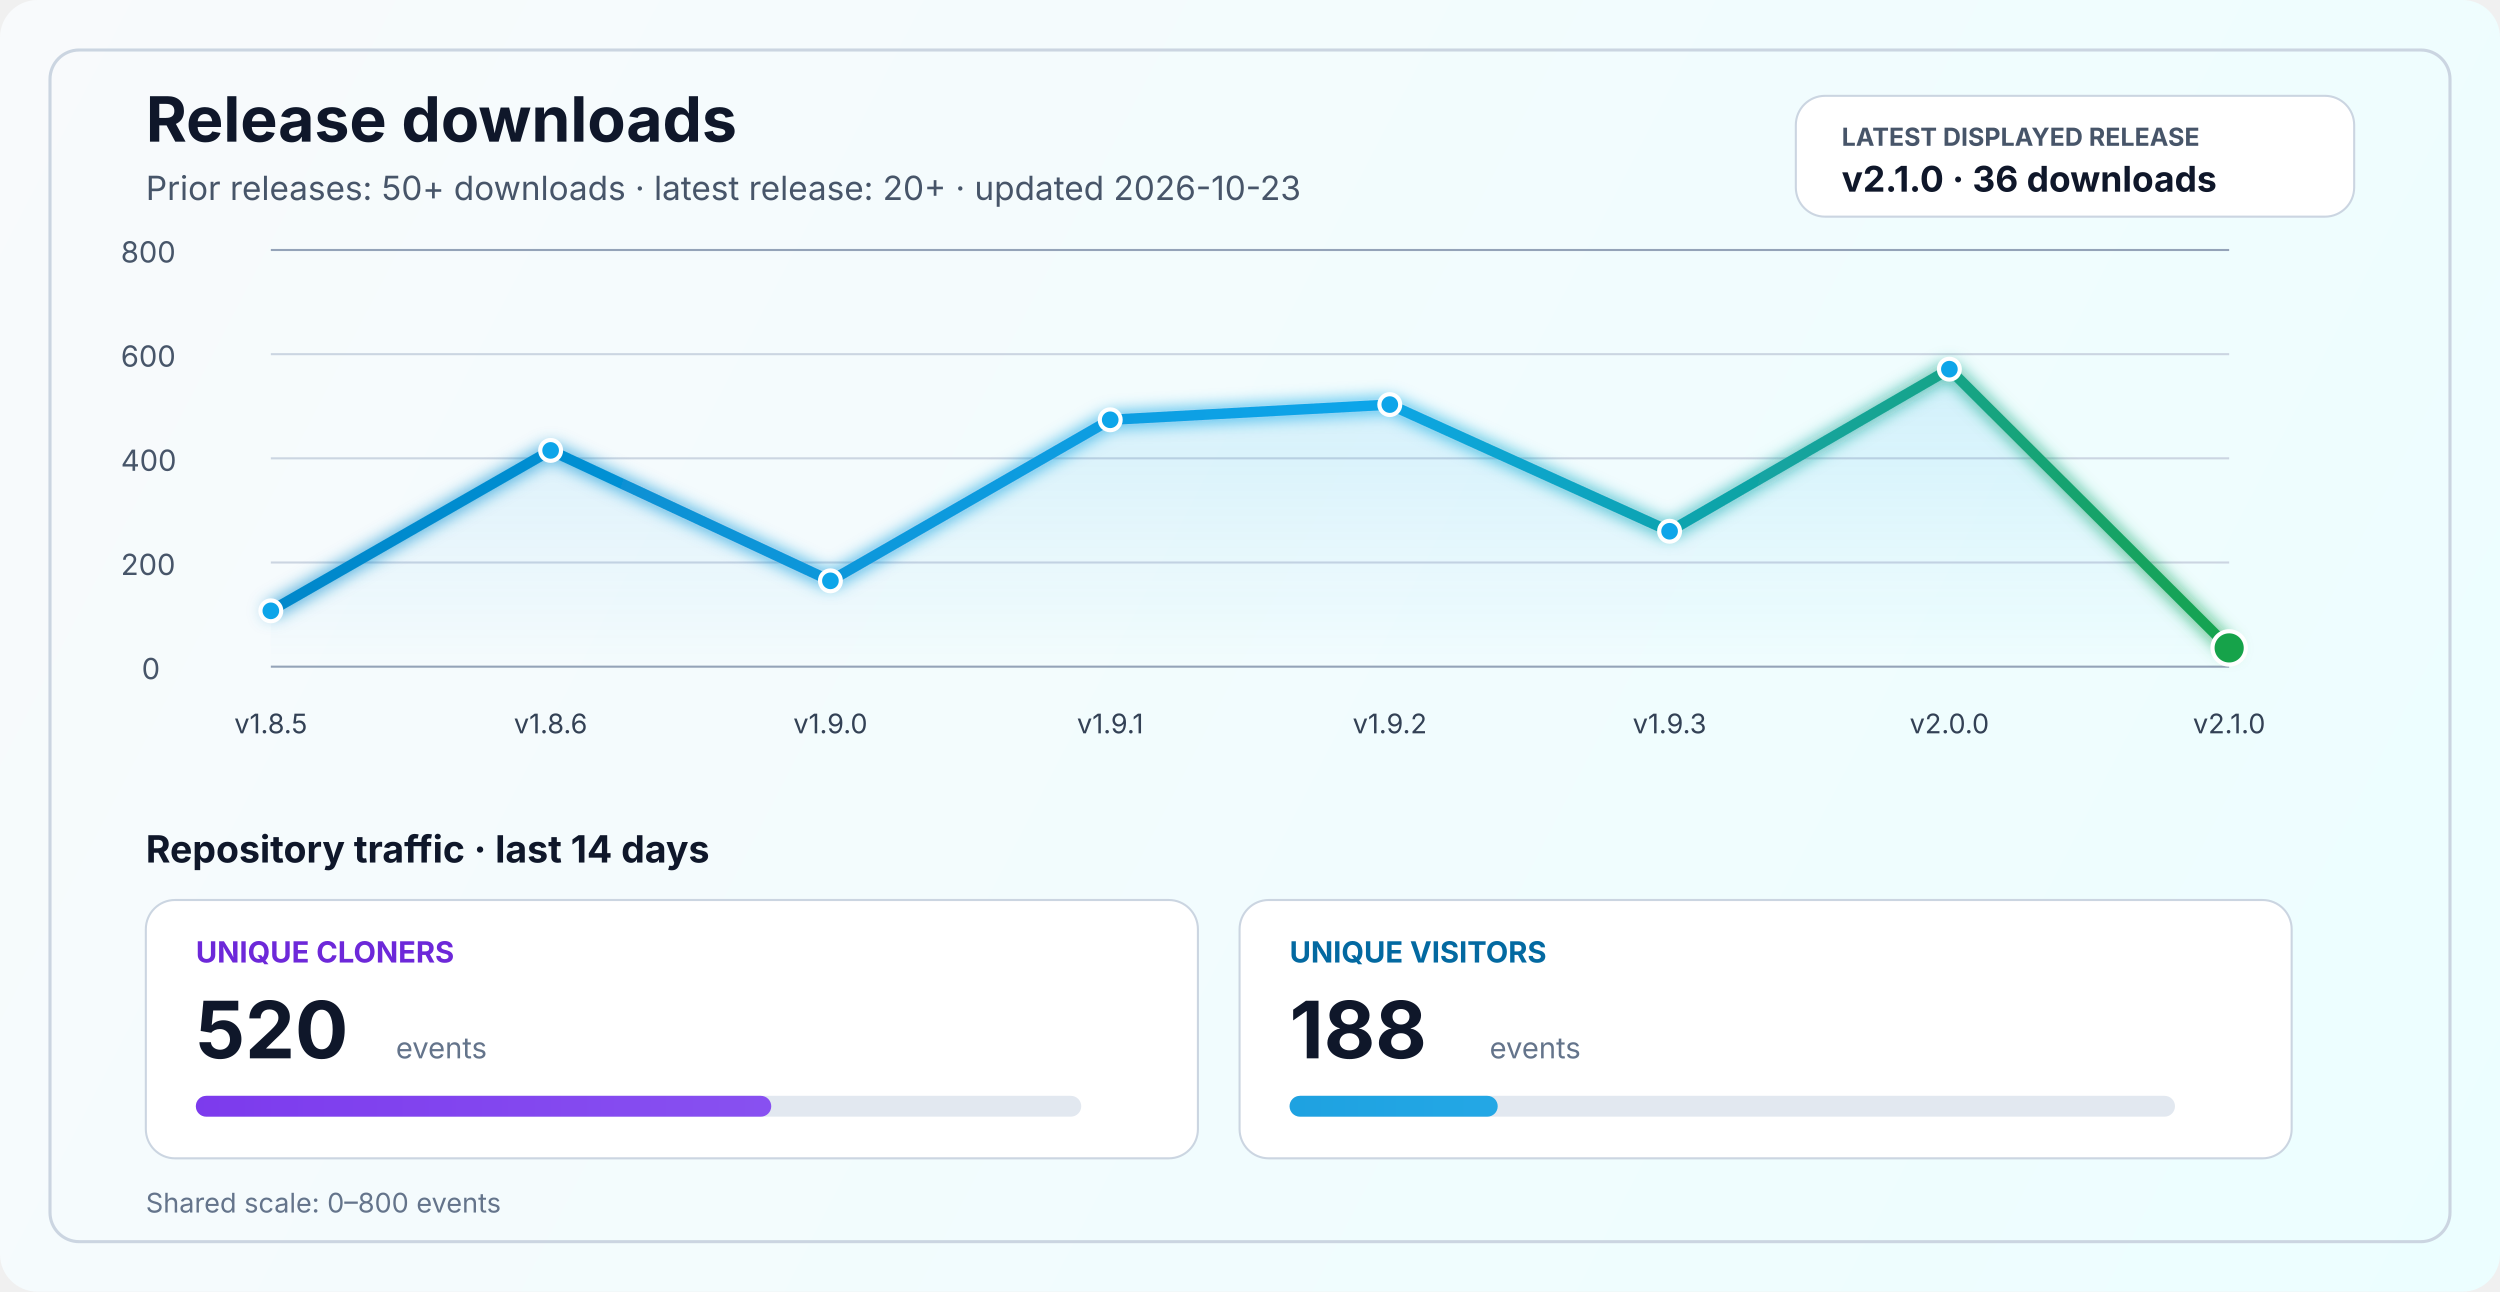
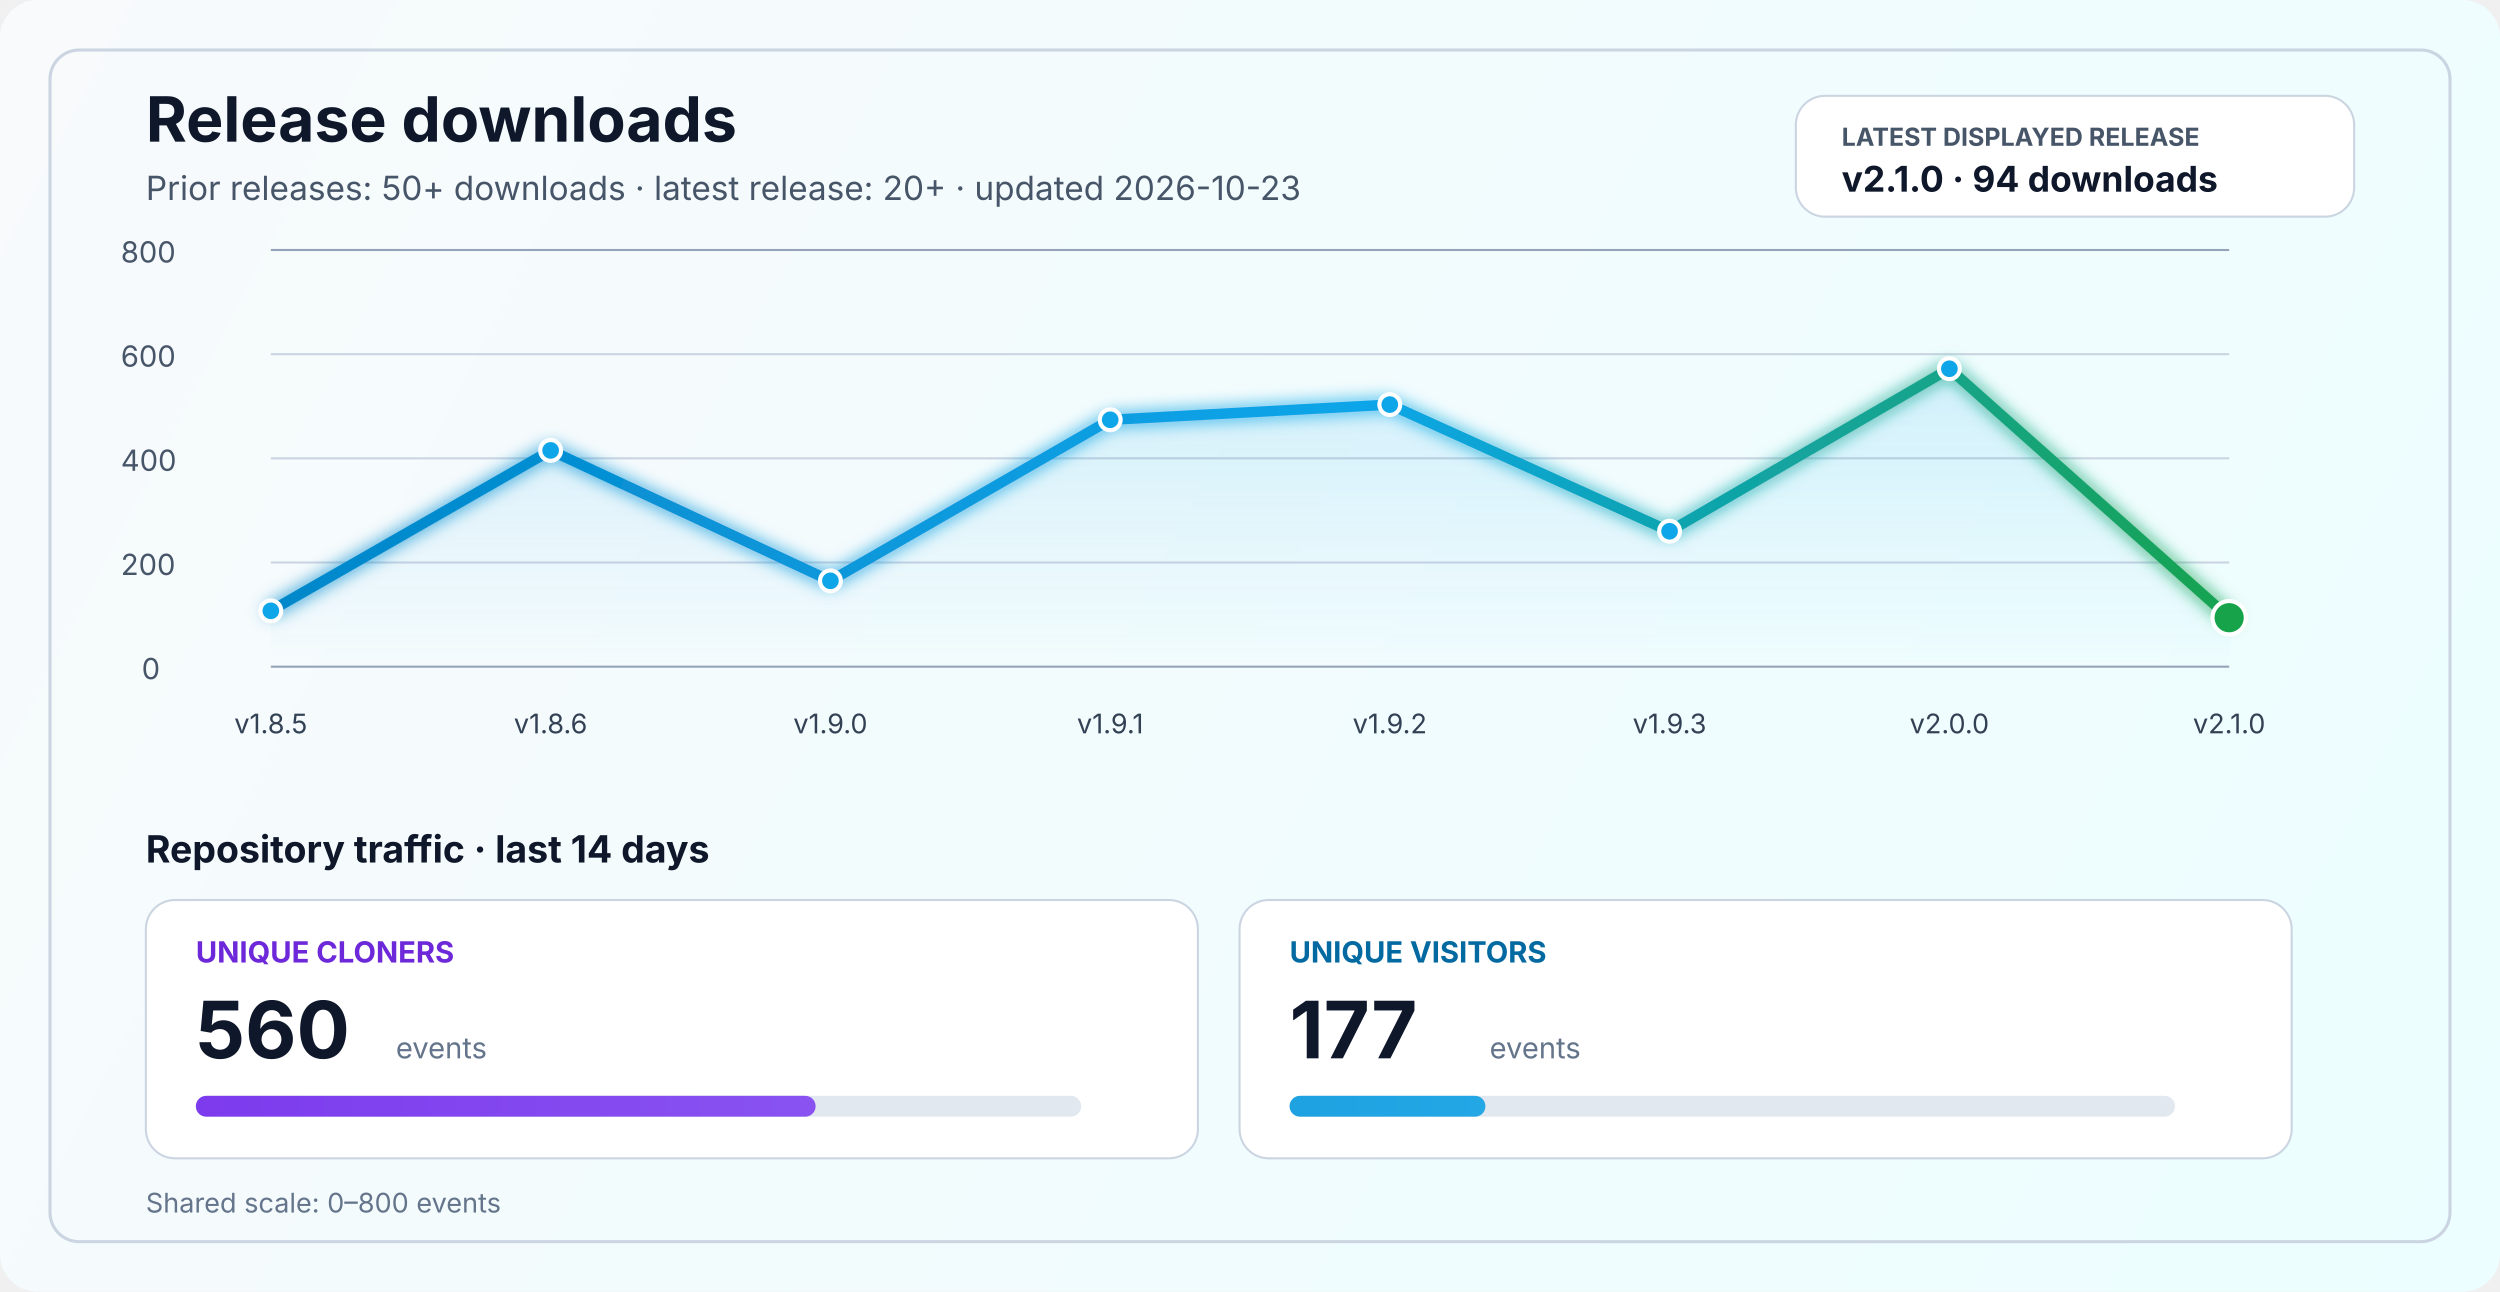
<svg xmlns="http://www.w3.org/2000/svg" width="1200" height="620" viewBox="0 0 1200 620" fill="none" role="img" aria-labelledby="title desc">
  <defs>
    <linearGradient id="bg" x1="0" y1="0" x2="1200" y2="620" gradientUnits="userSpaceOnUse">
      <stop stop-color="#F8FAFC" />
      <stop offset="1" stop-color="#ECFEFF" />
    </linearGradient>
    <linearGradient id="line" x1="130" y1="86" x2="1070" y2="340" gradientUnits="userSpaceOnUse">
      <stop stop-color="#0284C7" />
      <stop offset="0.55" stop-color="#0EA5E9" />
      <stop offset="1" stop-color="#16A34A" />
    </linearGradient>
    <linearGradient id="area" x1="0" y1="120" x2="0" y2="320" gradientUnits="userSpaceOnUse">
      <stop stop-color="#0EA5E9" stop-opacity="0.20" />
      <stop offset="1" stop-color="#0EA5E9" stop-opacity="0" />
    </linearGradient>
    <linearGradient id="cloneFill" x1="86" y1="450" x2="1110" y2="450" gradientUnits="userSpaceOnUse">
      <stop stop-color="#7C3AED" />
      <stop offset="1" stop-color="#A78BFA" />
    </linearGradient>
    <linearGradient id="viewFill" x1="86" y1="482" x2="1110" y2="482" gradientUnits="userSpaceOnUse">
      <stop stop-color="#0284C7" />
      <stop offset="1" stop-color="#38BDF8" />
    </linearGradient>
    <filter id="glow" x="-50%" y="-50%" width="200%" height="200%">
      <feGaussianBlur stdDeviation="4" result="blur" />
      <feMerge>
        <feMergeNode in="blur" />
        <feMergeNode in="SourceGraphic" />
      </feMerge>
    </filter>
  </defs>
  <rect width="1200" height="620" rx="18" fill="url(#bg)" />
  <rect x="24" y="24" width="1152" height="572" rx="14" stroke="#CBD5E1" stroke-width="1.5" />
  <text x="70" y="68" fill="#0F172A" font-size="30" font-family="SF Pro Display, -apple-system, BlinkMacSystemFont, Segoe UI, sans-serif" font-weight="700">Release downloads</text>
  <text x="70" y="96" fill="#475569" font-size="16" font-family="SF Pro Text, -apple-system, BlinkMacSystemFont, Segoe UI, sans-serif">Prior releases: 50+ downloads · latest release: 20+ · updated 2026-10-23</text>
  <rect x="862" y="46" width="268" height="58" rx="14" fill="#FFFFFF" stroke="#CBD5E1" stroke-width="1" />
  <text x="884" y="70" fill="#475569" font-size="12" font-family="SF Pro Text, -apple-system, BlinkMacSystemFont, Segoe UI, sans-serif" font-weight="700">LATEST DISPLAYED RELEASE</text>
-   <text x="884" y="92" fill="#0F172A" font-size="17" font-family="SF Pro Text, -apple-system, BlinkMacSystemFont, Segoe UI, sans-serif" font-weight="700">v2.1.0 · 36 downloads</text>
+   <text x="884" y="92" fill="#0F172A" font-size="17" font-family="SF Pro Text, -apple-system, BlinkMacSystemFont, Segoe UI, sans-serif" font-weight="700">v2.1.0 · 94 downloads</text>
  <line x1="130" y1="320.0" x2="1070" y2="320.0" stroke="#94A3B8" stroke-width="1" />
  <line x1="130" y1="270.0" x2="1070" y2="270.0" stroke="#CBD5E1" stroke-width="1" />
  <line x1="130" y1="220.0" x2="1070" y2="220.0" stroke="#CBD5E1" stroke-width="1" />
  <line x1="130" y1="170.0" x2="1070" y2="170.0" stroke="#CBD5E1" stroke-width="1" />
  <line x1="130" y1="120.0" x2="1070" y2="120.0" stroke="#94A3B8" stroke-width="1" />
  <text x="68" y="326.0" fill="#475569" font-size="14" font-family="SF Pro Text, -apple-system, BlinkMacSystemFont, Segoe UI, sans-serif">0</text>
  <text x="58" y="276.0" fill="#475569" font-size="14" font-family="SF Pro Text, -apple-system, BlinkMacSystemFont, Segoe UI, sans-serif">200</text>
  <text x="58" y="226.0" fill="#475569" font-size="14" font-family="SF Pro Text, -apple-system, BlinkMacSystemFont, Segoe UI, sans-serif">400</text>
  <text x="58" y="176.0" fill="#475569" font-size="14" font-family="SF Pro Text, -apple-system, BlinkMacSystemFont, Segoe UI, sans-serif">600</text>
  <text x="58" y="126.0" fill="#475569" font-size="14" font-family="SF Pro Text, -apple-system, BlinkMacSystemFont, Segoe UI, sans-serif">800</text>
-   <path d="M 130.0 293.2 L 264.3 216.2 L 398.6 278.8 L 532.9 201.5 L 667.1 194.2 L 801.4 255.0 L 935.7 177.2 L 1070.0 311.0 L 1070 320 L 130 320 Z" fill="url(#area)" />
-   <polyline points="130.0,293.2 264.3,216.2 398.6,278.8 532.9,201.5 667.1,194.2 801.4,255.0 935.7,177.2 1070.0,311.0" fill="none" stroke="url(#line)" stroke-width="5" stroke-linecap="round" stroke-linejoin="round" filter="url(#glow)" />
+   <path d="M 130.0 293.2 L 264.3 216.2 L 398.6 278.8 L 532.9 201.5 L 667.1 194.2 L 801.4 255.0 L 935.7 177.0 L 1070.0 296.5 L 1070 320 L 130 320 Z" fill="url(#area)" />
+   <polyline points="130.0,293.2 264.3,216.2 398.6,278.8 532.9,201.5 667.1,194.2 801.4,255.0 935.7,177.0 1070.0,296.5" fill="none" stroke="url(#line)" stroke-width="5" stroke-linecap="round" stroke-linejoin="round" filter="url(#glow)" />
  <circle cx="130.0" cy="293.2" r="5" fill="#0EA5E9" stroke="#FFFFFF" stroke-width="2" />
  <circle cx="264.3" cy="216.2" r="5" fill="#0EA5E9" stroke="#FFFFFF" stroke-width="2" />
  <circle cx="398.6" cy="278.8" r="5" fill="#0EA5E9" stroke="#FFFFFF" stroke-width="2" />
  <circle cx="532.9" cy="201.5" r="5" fill="#0EA5E9" stroke="#FFFFFF" stroke-width="2" />
  <circle cx="667.1" cy="194.2" r="5" fill="#0EA5E9" stroke="#FFFFFF" stroke-width="2" />
  <circle cx="801.4" cy="255.0" r="5" fill="#0EA5E9" stroke="#FFFFFF" stroke-width="2" />
-   <circle cx="935.7" cy="177.2" r="5" fill="#0EA5E9" stroke="#FFFFFF" stroke-width="2" />
-   <circle cx="1070.0" cy="311.0" r="8" fill="#16A34A" stroke="#FFFFFF" stroke-width="2" />
+   <circle cx="935.7" cy="177.0" r="5" fill="#0EA5E9" stroke="#FFFFFF" stroke-width="2" />
+   <circle cx="1070.0" cy="296.5" r="8" fill="#16A34A" stroke="#FFFFFF" stroke-width="2" />
  <text x="130.0" y="352" text-anchor="middle" fill="#334155" font-size="13" font-family="SF Pro Text, -apple-system, BlinkMacSystemFont, Segoe UI, sans-serif">v1.8.5</text>
  <text x="264.3" y="352" text-anchor="middle" fill="#334155" font-size="13" font-family="SF Pro Text, -apple-system, BlinkMacSystemFont, Segoe UI, sans-serif">v1.8.6</text>
  <text x="398.6" y="352" text-anchor="middle" fill="#334155" font-size="13" font-family="SF Pro Text, -apple-system, BlinkMacSystemFont, Segoe UI, sans-serif">v1.9.0</text>
  <text x="532.9" y="352" text-anchor="middle" fill="#334155" font-size="13" font-family="SF Pro Text, -apple-system, BlinkMacSystemFont, Segoe UI, sans-serif">v1.9.1</text>
  <text x="667.1" y="352" text-anchor="middle" fill="#334155" font-size="13" font-family="SF Pro Text, -apple-system, BlinkMacSystemFont, Segoe UI, sans-serif">v1.9.2</text>
  <text x="801.4" y="352" text-anchor="middle" fill="#334155" font-size="13" font-family="SF Pro Text, -apple-system, BlinkMacSystemFont, Segoe UI, sans-serif">v1.9.3</text>
  <text x="935.7" y="352" text-anchor="middle" fill="#334155" font-size="13" font-family="SF Pro Text, -apple-system, BlinkMacSystemFont, Segoe UI, sans-serif">v2.0.0</text>
  <text x="1070.0" y="352" text-anchor="middle" fill="#334155" font-size="13" font-family="SF Pro Text, -apple-system, BlinkMacSystemFont, Segoe UI, sans-serif">v2.1.0</text>
  <text x="70" y="414" fill="#0F172A" font-size="18" font-family="SF Pro Text, -apple-system, BlinkMacSystemFont, Segoe UI, sans-serif" font-weight="700">Repository traffic · last 14 days</text>
  <rect x="70" y="432" width="505" height="124" rx="14" fill="#FFFFFF" stroke="#CBD5E1" stroke-width="1" />
  <text x="94" y="462" fill="#6D28D9" font-size="14" font-family="SF Pro Text, -apple-system, BlinkMacSystemFont, Segoe UI, sans-serif" font-weight="700">UNIQUE CLONERS</text>
-   <text x="94" y="508" fill="#0F172A" font-size="38" font-family="SF Pro Display, -apple-system, BlinkMacSystemFont, Segoe UI, sans-serif" font-weight="700">520</text>
+   <text x="94" y="508" fill="#0F172A" font-size="38" font-family="SF Pro Display, -apple-system, BlinkMacSystemFont, Segoe UI, sans-serif" font-weight="700">560</text>
  <text x="190" y="508" fill="#64748B" font-size="14" font-family="SF Pro Text, -apple-system, BlinkMacSystemFont, Segoe UI, sans-serif">events</text>
  <rect x="94" y="526" width="425" height="10" rx="5" fill="#E2E8F0" />
-   <rect x="94" y="526" width="276.2" height="10" rx="5" fill="url(#cloneFill)" />
+   <rect x="94" y="526" width="297.5" height="10" rx="5" fill="url(#cloneFill)" />
  <rect x="595" y="432" width="505" height="124" rx="14" fill="#FFFFFF" stroke="#CBD5E1" stroke-width="1" />
  <text x="619" y="462" fill="#0369A1" font-size="14" font-family="SF Pro Text, -apple-system, BlinkMacSystemFont, Segoe UI, sans-serif" font-weight="700">UNIQUE VISITORS</text>
-   <text x="619" y="508" fill="#0F172A" font-size="38" font-family="SF Pro Display, -apple-system, BlinkMacSystemFont, Segoe UI, sans-serif" font-weight="700">188</text>
+   <text x="619" y="508" fill="#0F172A" font-size="38" font-family="SF Pro Display, -apple-system, BlinkMacSystemFont, Segoe UI, sans-serif" font-weight="700">177</text>
  <text x="715" y="508" fill="#64748B" font-size="14" font-family="SF Pro Text, -apple-system, BlinkMacSystemFont, Segoe UI, sans-serif">events</text>
  <rect x="619" y="526" width="425" height="10" rx="5" fill="#E2E8F0" />
-   <rect x="619" y="526" width="99.9" height="10" rx="5" fill="url(#viewFill)" />
+   <rect x="619" y="526" width="94.0" height="10" rx="5" fill="url(#viewFill)" />
  <text x="70" y="582" fill="#64748B" font-size="13" font-family="SF Pro Text, -apple-system, BlinkMacSystemFont, Segoe UI, sans-serif">Shared scale: 0–800 events</text>
</svg>
